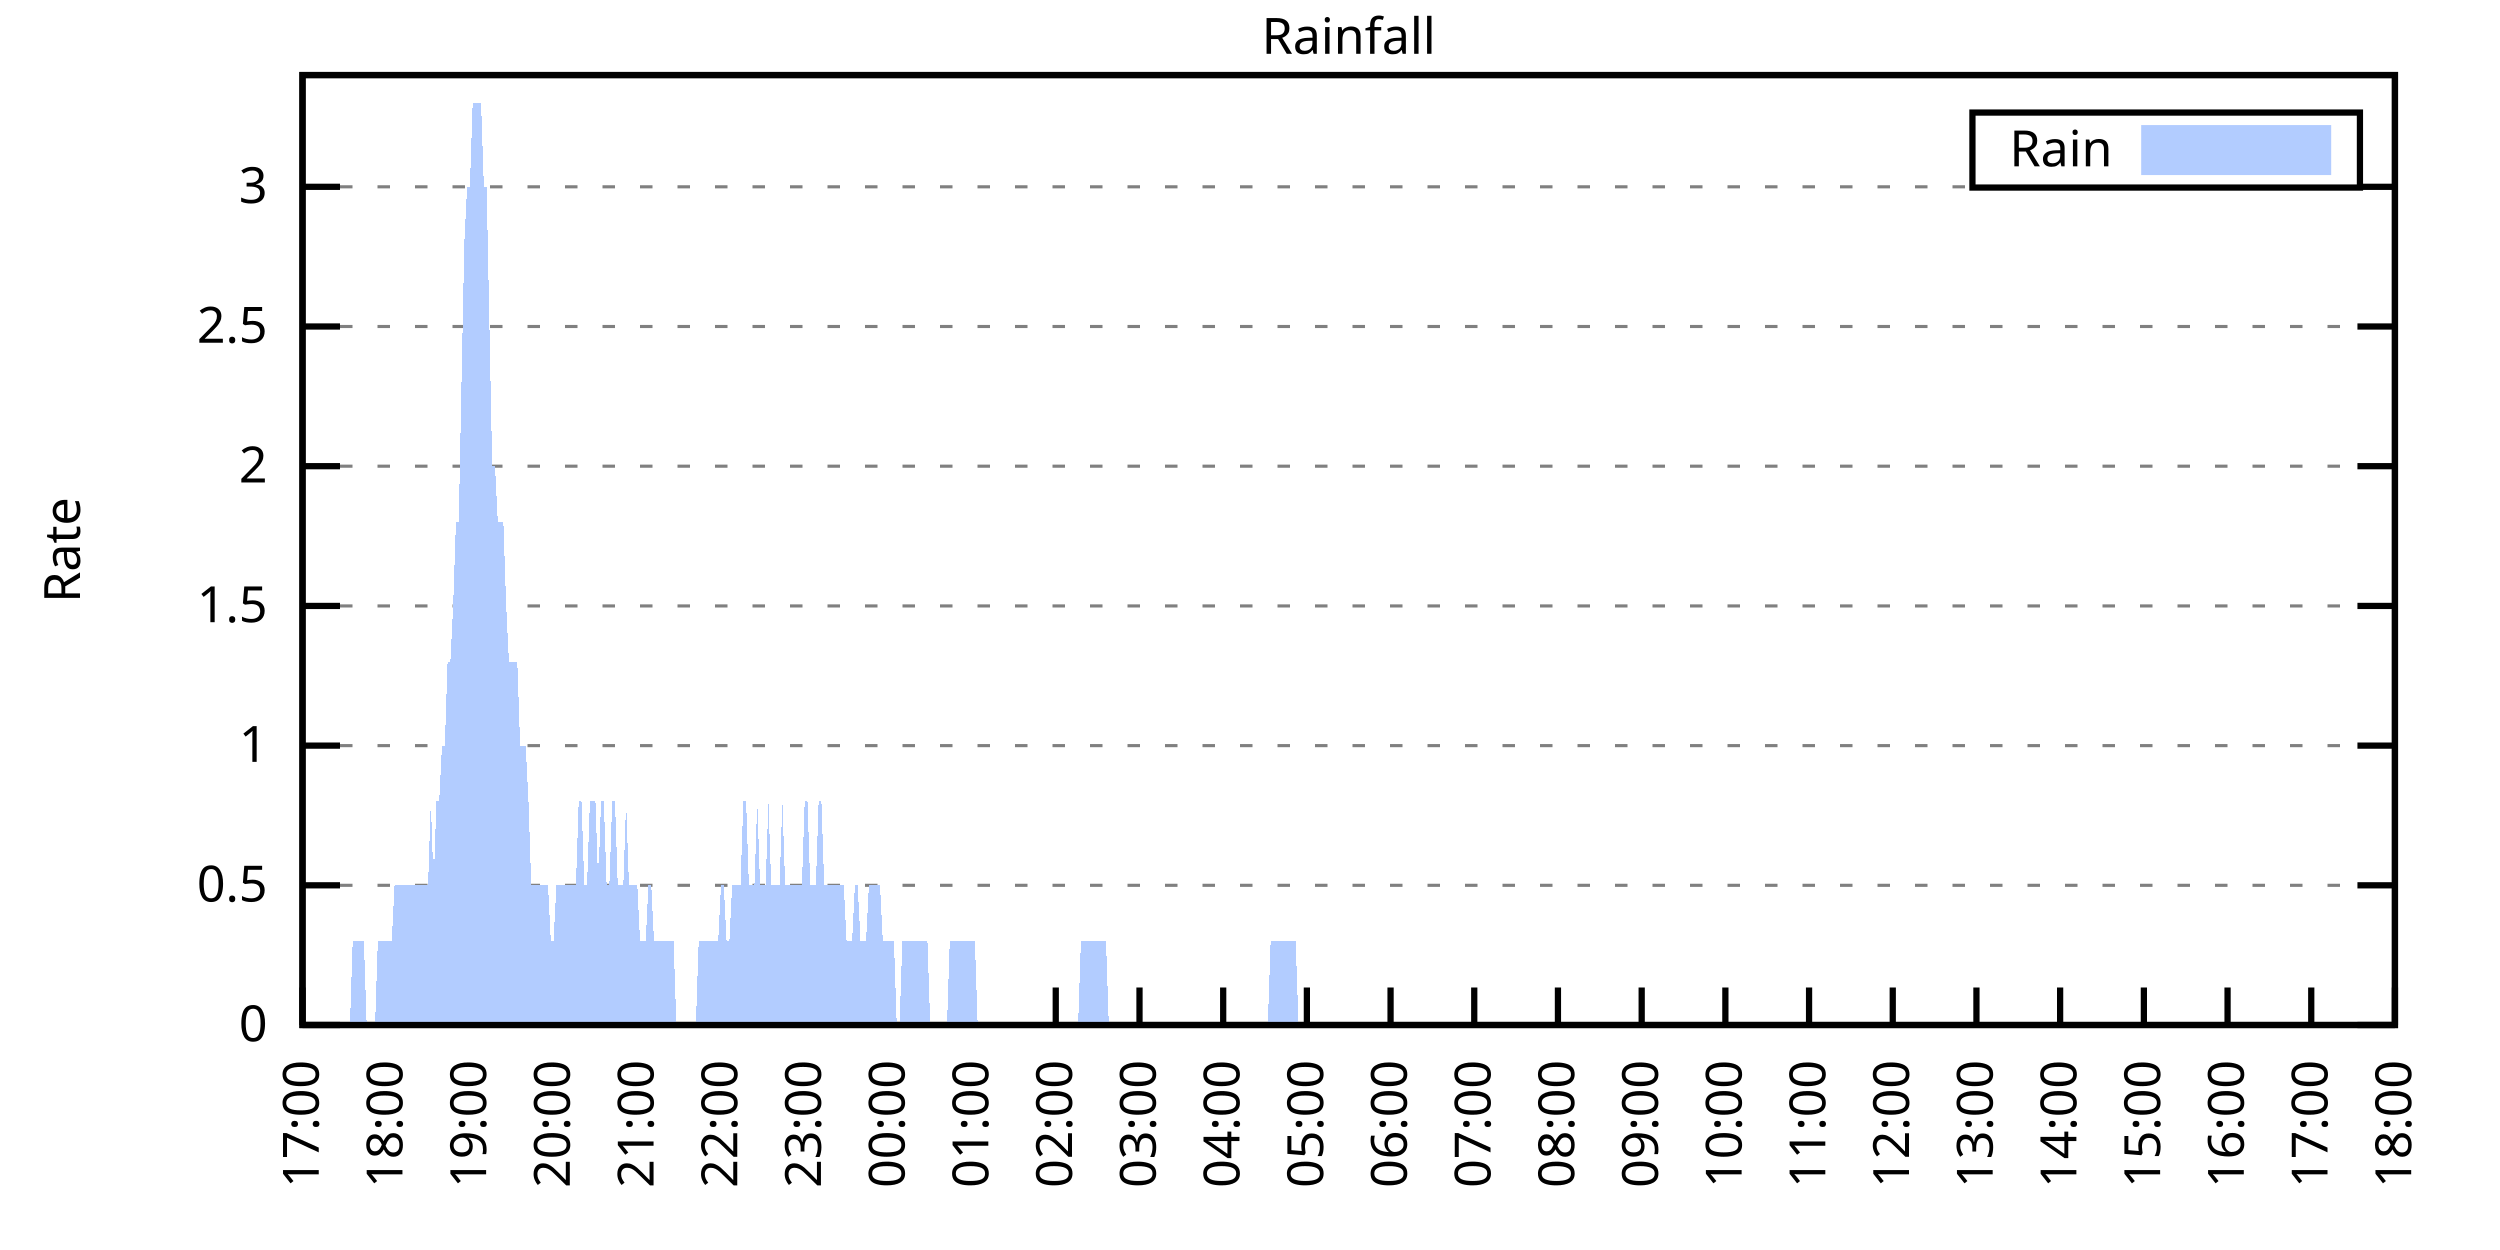
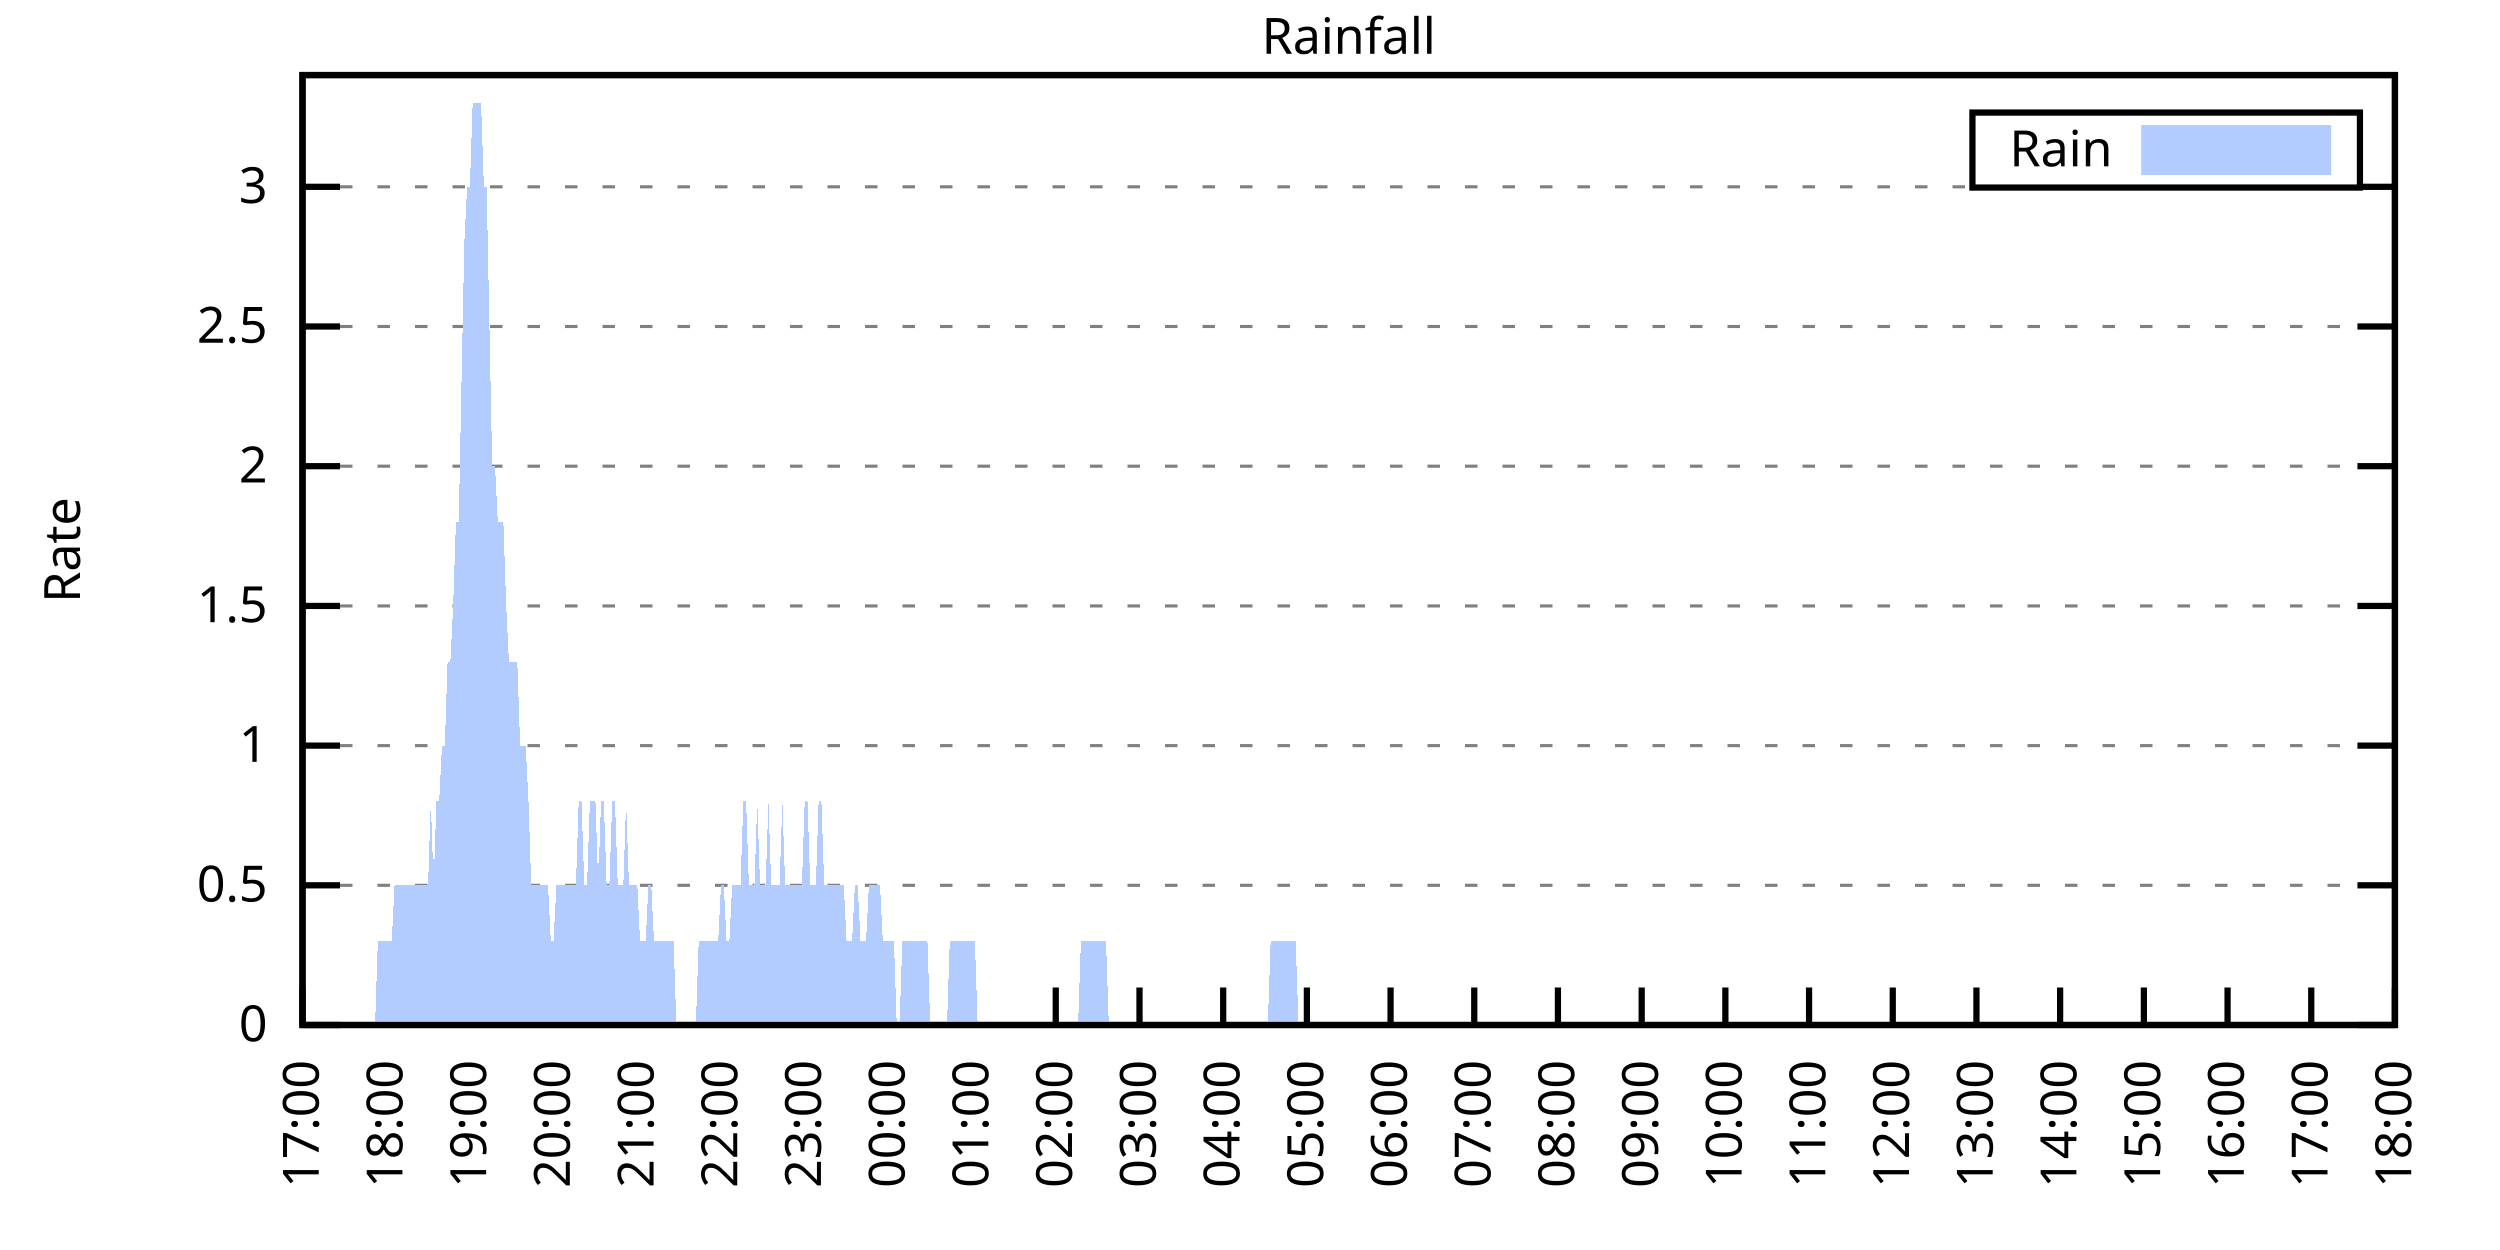
<svg xmlns="http://www.w3.org/2000/svg" xmlns:xlink="http://www.w3.org/1999/xlink" width="400" height="200" viewBox="0 0 400 200">
  <g id="gnuplot_canvas">
    <rect x="0" y="0" width="400" height="200" fill="none" />
    <defs>
      <circle id="gpDot" r="0.5" stroke-width="0.5" stroke="currentColor" />
      <path id="gpPt0" stroke-width="0.333" stroke="currentColor" d="M-1,0 h2 M0,-1 v2" />
      <path id="gpPt1" stroke-width="0.333" stroke="currentColor" d="M-1,-1 L1,1 M1,-1 L-1,1" />
      <path id="gpPt2" stroke-width="0.333" stroke="currentColor" d="M-1,0 L1,0 M0,-1 L0,1 M-1,-1 L1,1 M-1,1 L1,-1" />
      <rect id="gpPt3" stroke-width="0.333" stroke="currentColor" x="-1" y="-1" width="2" height="2" />
      <rect id="gpPt4" stroke-width="0.333" stroke="currentColor" fill="currentColor" x="-1" y="-1" width="2" height="2" />
      <circle id="gpPt5" stroke-width="0.333" stroke="currentColor" cx="0" cy="0" r="1" />
      <use xlink:href="#gpPt5" id="gpPt6" fill="currentColor" stroke="none" />
      <path id="gpPt7" stroke-width="0.333" stroke="currentColor" d="M0,-1.33 L-1.33,0.67 L1.33,0.67 z" />
      <use xlink:href="#gpPt7" id="gpPt8" fill="currentColor" stroke="none" />
      <use xlink:href="#gpPt7" id="gpPt9" stroke="currentColor" transform="rotate(180)" />
      <use xlink:href="#gpPt9" id="gpPt10" fill="currentColor" stroke="none" />
      <use xlink:href="#gpPt3" id="gpPt11" stroke="currentColor" transform="rotate(45)" />
      <use xlink:href="#gpPt11" id="gpPt12" fill="currentColor" stroke="none" />
      <path id="gpPt13" stroke-width="0.333" stroke="currentColor" d="M0,1.330 L1.265,0.411 L0.782,-1.067 L-0.782,-1.076 L-1.265,0.411 z" />
      <use xlink:href="#gpPt13" id="gpPt14" fill="currentColor" stroke="none" />
      <filter id="textbox" filterUnits="objectBoundingBox" x="0" y="0" height="1" width="1">
        <feFlood flood-color="white" flood-opacity="1" result="bgnd" />
        <feComposite in="SourceGraphic" in2="bgnd" operator="atop" />
      </filter>
      <filter id="greybox" filterUnits="objectBoundingBox" x="0" y="0" height="1" width="1">
        <feFlood flood-color="lightgrey" flood-opacity="1" result="grey" />
        <feComposite in="SourceGraphic" in2="grey" operator="atop" />
      </filter>
    </defs>
    <g fill="none" color="white" stroke="currentColor" stroke-width="1.00" stroke-linecap="butt" stroke-linejoin="miter">
</g>
    <g fill="none" color="black" stroke="currentColor" stroke-width="1.00" stroke-linecap="butt" stroke-linejoin="miter">
      <g stroke="none" shape-rendering="crispEdges">
        <polygon fill="rgb(255, 255, 255)" points="48.40,164.00 383.18,164.00 383.18,12.02 48.40,12.02 " />
      </g>
    </g>
    <g fill="none" color="black" stroke="currentColor" stroke-width="1.00" stroke-linecap="butt" stroke-linejoin="miter">
</g>
    <g fill="none" color="black" stroke="black" stroke-width="0.50" stroke-linecap="butt" stroke-linejoin="miter">
</g>
    <g fill="none" color="gray" stroke="currentColor" stroke-width="0.50" stroke-linecap="butt" stroke-linejoin="miter">
      <path stroke="gray" stroke-dasharray="2,4" class="gridline" d="M48.40,164.00 L383.19,164.00  " />
    </g>
    <g fill="none" color="gray" stroke="gray" stroke-width="1.00" stroke-linecap="butt" stroke-linejoin="miter">
</g>
    <g fill="none" color="black" stroke="currentColor" stroke-width="1.00" stroke-linecap="butt" stroke-linejoin="miter">
      <path stroke="black" d="M48.40,164.00 L54.40,164.00 M383.19,164.00 L377.19,164.00  " />
      <g transform="translate(42.80,166.60)" stroke="none" fill="black" font-family="Sans" font-size="8.00" text-anchor="end">
        <text>
          <tspan font-family="Sans"> 0</tspan>
        </text>
      </g>
    </g>
    <g fill="none" color="black" stroke="currentColor" stroke-width="1.00" stroke-linecap="butt" stroke-linejoin="miter">
</g>
    <g fill="none" color="black" stroke="black" stroke-width="0.50" stroke-linecap="butt" stroke-linejoin="miter">
</g>
    <g fill="none" color="gray" stroke="currentColor" stroke-width="0.50" stroke-linecap="butt" stroke-linejoin="miter">
      <path stroke="gray" stroke-dasharray="2,4" class="gridline" d="M48.40,141.65 L383.19,141.65  " />
    </g>
    <g fill="none" color="gray" stroke="gray" stroke-width="1.00" stroke-linecap="butt" stroke-linejoin="miter">
</g>
    <g fill="none" color="black" stroke="currentColor" stroke-width="1.00" stroke-linecap="butt" stroke-linejoin="miter">
      <path stroke="black" d="M48.40,141.65 L54.40,141.65 M383.19,141.65 L377.19,141.65  " />
      <g transform="translate(42.80,144.25)" stroke="none" fill="black" font-family="Sans" font-size="8.00" text-anchor="end">
        <text>
          <tspan font-family="Sans"> 0.5</tspan>
        </text>
      </g>
    </g>
    <g fill="none" color="black" stroke="currentColor" stroke-width="1.00" stroke-linecap="butt" stroke-linejoin="miter">
</g>
    <g fill="none" color="black" stroke="black" stroke-width="0.50" stroke-linecap="butt" stroke-linejoin="miter">
</g>
    <g fill="none" color="gray" stroke="currentColor" stroke-width="0.50" stroke-linecap="butt" stroke-linejoin="miter">
      <path stroke="gray" stroke-dasharray="2,4" class="gridline" d="M48.40,119.30 L383.19,119.30  " />
    </g>
    <g fill="none" color="gray" stroke="gray" stroke-width="1.00" stroke-linecap="butt" stroke-linejoin="miter">
</g>
    <g fill="none" color="black" stroke="currentColor" stroke-width="1.00" stroke-linecap="butt" stroke-linejoin="miter">
      <path stroke="black" d="M48.40,119.30 L54.40,119.30 M383.19,119.30 L377.19,119.30  " />
      <g transform="translate(42.80,121.90)" stroke="none" fill="black" font-family="Sans" font-size="8.00" text-anchor="end">
        <text>
          <tspan font-family="Sans"> 1</tspan>
        </text>
      </g>
    </g>
    <g fill="none" color="black" stroke="currentColor" stroke-width="1.00" stroke-linecap="butt" stroke-linejoin="miter">
</g>
    <g fill="none" color="black" stroke="black" stroke-width="0.50" stroke-linecap="butt" stroke-linejoin="miter">
</g>
    <g fill="none" color="gray" stroke="currentColor" stroke-width="0.50" stroke-linecap="butt" stroke-linejoin="miter">
      <path stroke="gray" stroke-dasharray="2,4" class="gridline" d="M48.40,96.95 L383.19,96.95  " />
    </g>
    <g fill="none" color="gray" stroke="gray" stroke-width="1.00" stroke-linecap="butt" stroke-linejoin="miter">
</g>
    <g fill="none" color="black" stroke="currentColor" stroke-width="1.00" stroke-linecap="butt" stroke-linejoin="miter">
      <path stroke="black" d="M48.40,96.95 L54.40,96.95 M383.19,96.95 L377.19,96.95  " />
      <g transform="translate(42.80,99.55)" stroke="none" fill="black" font-family="Sans" font-size="8.00" text-anchor="end">
        <text>
          <tspan font-family="Sans"> 1.5</tspan>
        </text>
      </g>
    </g>
    <g fill="none" color="black" stroke="currentColor" stroke-width="1.00" stroke-linecap="butt" stroke-linejoin="miter">
</g>
    <g fill="none" color="black" stroke="black" stroke-width="0.50" stroke-linecap="butt" stroke-linejoin="miter">
</g>
    <g fill="none" color="gray" stroke="currentColor" stroke-width="0.50" stroke-linecap="butt" stroke-linejoin="miter">
      <path stroke="gray" stroke-dasharray="2,4" class="gridline" d="M48.40,74.59 L383.19,74.59  " />
    </g>
    <g fill="none" color="gray" stroke="gray" stroke-width="1.00" stroke-linecap="butt" stroke-linejoin="miter">
</g>
    <g fill="none" color="black" stroke="currentColor" stroke-width="1.00" stroke-linecap="butt" stroke-linejoin="miter">
      <path stroke="black" d="M48.40,74.59 L54.40,74.59 M383.19,74.59 L377.19,74.59  " />
      <g transform="translate(42.80,77.19)" stroke="none" fill="black" font-family="Sans" font-size="8.00" text-anchor="end">
        <text>
          <tspan font-family="Sans"> 2</tspan>
        </text>
      </g>
    </g>
    <g fill="none" color="black" stroke="currentColor" stroke-width="1.00" stroke-linecap="butt" stroke-linejoin="miter">
</g>
    <g fill="none" color="black" stroke="black" stroke-width="0.50" stroke-linecap="butt" stroke-linejoin="miter">
</g>
    <g fill="none" color="gray" stroke="currentColor" stroke-width="0.50" stroke-linecap="butt" stroke-linejoin="miter">
      <path stroke="gray" stroke-dasharray="2,4" class="gridline" d="M48.40,52.24 L383.19,52.24  " />
    </g>
    <g fill="none" color="gray" stroke="gray" stroke-width="1.00" stroke-linecap="butt" stroke-linejoin="miter">
</g>
    <g fill="none" color="black" stroke="currentColor" stroke-width="1.00" stroke-linecap="butt" stroke-linejoin="miter">
      <path stroke="black" d="M48.40,52.24 L54.40,52.24 M383.19,52.24 L377.19,52.24  " />
      <g transform="translate(42.80,54.84)" stroke="none" fill="black" font-family="Sans" font-size="8.00" text-anchor="end">
        <text>
          <tspan font-family="Sans"> 2.5</tspan>
        </text>
      </g>
    </g>
    <g fill="none" color="black" stroke="currentColor" stroke-width="1.00" stroke-linecap="butt" stroke-linejoin="miter">
</g>
    <g fill="none" color="black" stroke="black" stroke-width="0.50" stroke-linecap="butt" stroke-linejoin="miter">
</g>
    <g fill="none" color="gray" stroke="currentColor" stroke-width="0.50" stroke-linecap="butt" stroke-linejoin="miter">
      <path stroke="gray" stroke-dasharray="2,4" class="gridline" d="M48.40,29.89 L315.59,29.89 M377.59,29.89 L383.19,29.89  " />
    </g>
    <g fill="none" color="gray" stroke="gray" stroke-width="1.00" stroke-linecap="butt" stroke-linejoin="miter">
</g>
    <g fill="none" color="black" stroke="currentColor" stroke-width="1.00" stroke-linecap="butt" stroke-linejoin="miter">
      <path stroke="black" d="M48.40,29.89 L54.40,29.89 M383.19,29.89 L377.19,29.89  " />
      <g transform="translate(42.80,32.49)" stroke="none" fill="black" font-family="Sans" font-size="8.00" text-anchor="end">
        <text>
          <tspan font-family="Sans"> 3</tspan>
        </text>
      </g>
    </g>
    <g fill="none" color="black" stroke="currentColor" stroke-width="1.00" stroke-linecap="butt" stroke-linejoin="miter">
      <path stroke="black" d="M48.40,164.00 L48.40,158.00  " />
      <g transform="translate(51.00,169.60) rotate(270.00)" stroke="none" fill="black" font-family="Sans" font-size="8.00" text-anchor="end">
        <text>
          <tspan font-family="Sans">17:00</tspan>
        </text>
      </g>
    </g>
    <g fill="none" color="black" stroke="currentColor" stroke-width="1.00" stroke-linecap="butt" stroke-linejoin="miter">
      <path stroke="black" d="M61.79,164.00 L61.79,158.00  " />
      <g transform="translate(64.39,169.60) rotate(270.00)" stroke="none" fill="black" font-family="Sans" font-size="8.00" text-anchor="end">
        <text>
          <tspan font-family="Sans">18:00</tspan>
        </text>
      </g>
    </g>
    <g fill="none" color="black" stroke="currentColor" stroke-width="1.00" stroke-linecap="butt" stroke-linejoin="miter">
      <path stroke="black" d="M75.18,164.00 L75.18,158.00  " />
      <g transform="translate(77.78,169.60) rotate(270.00)" stroke="none" fill="black" font-family="Sans" font-size="8.00" text-anchor="end">
        <text>
          <tspan font-family="Sans">19:00</tspan>
        </text>
      </g>
    </g>
    <g fill="none" color="black" stroke="currentColor" stroke-width="1.00" stroke-linecap="butt" stroke-linejoin="miter">
      <path stroke="black" d="M88.57,164.00 L88.57,158.00  " />
      <g transform="translate(91.17,169.60) rotate(270.00)" stroke="none" fill="black" font-family="Sans" font-size="8.00" text-anchor="end">
        <text>
          <tspan font-family="Sans">20:00</tspan>
        </text>
      </g>
    </g>
    <g fill="none" color="black" stroke="currentColor" stroke-width="1.00" stroke-linecap="butt" stroke-linejoin="miter">
      <path stroke="black" d="M101.97,164.00 L101.97,158.00  " />
      <g transform="translate(104.57,169.60) rotate(270.00)" stroke="none" fill="black" font-family="Sans" font-size="8.00" text-anchor="end">
        <text>
          <tspan font-family="Sans">21:00</tspan>
        </text>
      </g>
    </g>
    <g fill="none" color="black" stroke="currentColor" stroke-width="1.00" stroke-linecap="butt" stroke-linejoin="miter">
      <path stroke="black" d="M115.36,164.00 L115.36,158.00  " />
      <g transform="translate(117.96,169.60) rotate(270.00)" stroke="none" fill="black" font-family="Sans" font-size="8.00" text-anchor="end">
        <text>
          <tspan font-family="Sans">22:00</tspan>
        </text>
      </g>
    </g>
    <g fill="none" color="black" stroke="currentColor" stroke-width="1.00" stroke-linecap="butt" stroke-linejoin="miter">
      <path stroke="black" d="M128.75,164.00 L128.75,158.00  " />
      <g transform="translate(131.35,169.60) rotate(270.00)" stroke="none" fill="black" font-family="Sans" font-size="8.00" text-anchor="end">
        <text>
          <tspan font-family="Sans">23:00</tspan>
        </text>
      </g>
    </g>
    <g fill="none" color="black" stroke="currentColor" stroke-width="1.00" stroke-linecap="butt" stroke-linejoin="miter">
      <path stroke="black" d="M142.14,164.00 L142.14,158.00  " />
      <g transform="translate(144.74,169.60) rotate(270.00)" stroke="none" fill="black" font-family="Sans" font-size="8.00" text-anchor="end">
        <text>
          <tspan font-family="Sans">00:00</tspan>
        </text>
      </g>
    </g>
    <g fill="none" color="black" stroke="currentColor" stroke-width="1.00" stroke-linecap="butt" stroke-linejoin="miter">
      <path stroke="black" d="M155.53,164.00 L155.53,158.00  " />
      <g transform="translate(158.13,169.60) rotate(270.00)" stroke="none" fill="black" font-family="Sans" font-size="8.00" text-anchor="end">
        <text>
          <tspan font-family="Sans">01:00</tspan>
        </text>
      </g>
    </g>
    <g fill="none" color="black" stroke="currentColor" stroke-width="1.00" stroke-linecap="butt" stroke-linejoin="miter">
      <path stroke="black" d="M168.92,164.00 L168.92,158.00  " />
      <g transform="translate(171.52,169.60) rotate(270.00)" stroke="none" fill="black" font-family="Sans" font-size="8.00" text-anchor="end">
        <text>
          <tspan font-family="Sans">02:00</tspan>
        </text>
      </g>
    </g>
    <g fill="none" color="black" stroke="currentColor" stroke-width="1.00" stroke-linecap="butt" stroke-linejoin="miter">
      <path stroke="black" d="M182.32,164.00 L182.32,158.00  " />
      <g transform="translate(184.92,169.60) rotate(270.00)" stroke="none" fill="black" font-family="Sans" font-size="8.00" text-anchor="end">
        <text>
          <tspan font-family="Sans">03:00</tspan>
        </text>
      </g>
    </g>
    <g fill="none" color="black" stroke="currentColor" stroke-width="1.00" stroke-linecap="butt" stroke-linejoin="miter">
      <path stroke="black" d="M195.71,164.00 L195.71,158.00  " />
      <g transform="translate(198.31,169.60) rotate(270.00)" stroke="none" fill="black" font-family="Sans" font-size="8.00" text-anchor="end">
        <text>
          <tspan font-family="Sans">04:00</tspan>
        </text>
      </g>
    </g>
    <g fill="none" color="black" stroke="currentColor" stroke-width="1.00" stroke-linecap="butt" stroke-linejoin="miter">
      <path stroke="black" d="M209.10,164.00 L209.10,158.00  " />
      <g transform="translate(211.70,169.60) rotate(270.00)" stroke="none" fill="black" font-family="Sans" font-size="8.00" text-anchor="end">
        <text>
          <tspan font-family="Sans">05:00</tspan>
        </text>
      </g>
    </g>
    <g fill="none" color="black" stroke="currentColor" stroke-width="1.00" stroke-linecap="butt" stroke-linejoin="miter">
      <path stroke="black" d="M222.49,164.00 L222.49,158.00  " />
      <g transform="translate(225.09,169.60) rotate(270.00)" stroke="none" fill="black" font-family="Sans" font-size="8.00" text-anchor="end">
        <text>
          <tspan font-family="Sans">06:00</tspan>
        </text>
      </g>
    </g>
    <g fill="none" color="black" stroke="currentColor" stroke-width="1.00" stroke-linecap="butt" stroke-linejoin="miter">
      <path stroke="black" d="M235.88,164.00 L235.88,158.00  " />
      <g transform="translate(238.48,169.60) rotate(270.00)" stroke="none" fill="black" font-family="Sans" font-size="8.00" text-anchor="end">
        <text>
          <tspan font-family="Sans">07:00</tspan>
        </text>
      </g>
    </g>
    <g fill="none" color="black" stroke="currentColor" stroke-width="1.00" stroke-linecap="butt" stroke-linejoin="miter">
      <path stroke="black" d="M249.27,164.00 L249.27,158.00  " />
      <g transform="translate(251.87,169.60) rotate(270.00)" stroke="none" fill="black" font-family="Sans" font-size="8.00" text-anchor="end">
        <text>
          <tspan font-family="Sans">08:00</tspan>
        </text>
      </g>
    </g>
    <g fill="none" color="black" stroke="currentColor" stroke-width="1.00" stroke-linecap="butt" stroke-linejoin="miter">
      <path stroke="black" d="M262.67,164.00 L262.67,158.00  " />
      <g transform="translate(265.27,169.60) rotate(270.00)" stroke="none" fill="black" font-family="Sans" font-size="8.00" text-anchor="end">
        <text>
          <tspan font-family="Sans">09:00</tspan>
        </text>
      </g>
    </g>
    <g fill="none" color="black" stroke="currentColor" stroke-width="1.00" stroke-linecap="butt" stroke-linejoin="miter">
      <path stroke="black" d="M276.06,164.00 L276.06,158.00  " />
      <g transform="translate(278.66,169.60) rotate(270.00)" stroke="none" fill="black" font-family="Sans" font-size="8.00" text-anchor="end">
        <text>
          <tspan font-family="Sans">10:00</tspan>
        </text>
      </g>
    </g>
    <g fill="none" color="black" stroke="currentColor" stroke-width="1.00" stroke-linecap="butt" stroke-linejoin="miter">
      <path stroke="black" d="M289.45,164.00 L289.45,158.00  " />
      <g transform="translate(292.05,169.60) rotate(270.00)" stroke="none" fill="black" font-family="Sans" font-size="8.00" text-anchor="end">
        <text>
          <tspan font-family="Sans">11:00</tspan>
        </text>
      </g>
    </g>
    <g fill="none" color="black" stroke="currentColor" stroke-width="1.00" stroke-linecap="butt" stroke-linejoin="miter">
      <path stroke="black" d="M302.84,164.00 L302.84,158.00  " />
      <g transform="translate(305.44,169.60) rotate(270.00)" stroke="none" fill="black" font-family="Sans" font-size="8.00" text-anchor="end">
        <text>
          <tspan font-family="Sans">12:00</tspan>
        </text>
      </g>
    </g>
    <g fill="none" color="black" stroke="currentColor" stroke-width="1.00" stroke-linecap="butt" stroke-linejoin="miter">
      <path stroke="black" d="M316.23,164.00 L316.23,158.00  " />
      <g transform="translate(318.83,169.60) rotate(270.00)" stroke="none" fill="black" font-family="Sans" font-size="8.00" text-anchor="end">
        <text>
          <tspan font-family="Sans">13:00</tspan>
        </text>
      </g>
    </g>
    <g fill="none" color="black" stroke="currentColor" stroke-width="1.00" stroke-linecap="butt" stroke-linejoin="miter">
      <path stroke="black" d="M329.62,164.00 L329.62,158.00  " />
      <g transform="translate(332.22,169.60) rotate(270.00)" stroke="none" fill="black" font-family="Sans" font-size="8.00" text-anchor="end">
        <text>
          <tspan font-family="Sans">14:00</tspan>
        </text>
      </g>
    </g>
    <g fill="none" color="black" stroke="currentColor" stroke-width="1.00" stroke-linecap="butt" stroke-linejoin="miter">
      <path stroke="black" d="M343.02,164.00 L343.02,158.00  " />
      <g transform="translate(345.62,169.60) rotate(270.00)" stroke="none" fill="black" font-family="Sans" font-size="8.00" text-anchor="end">
        <text>
          <tspan font-family="Sans">15:00</tspan>
        </text>
      </g>
    </g>
    <g fill="none" color="black" stroke="currentColor" stroke-width="1.00" stroke-linecap="butt" stroke-linejoin="miter">
      <path stroke="black" d="M356.41,164.00 L356.41,158.00  " />
      <g transform="translate(359.01,169.60) rotate(270.00)" stroke="none" fill="black" font-family="Sans" font-size="8.00" text-anchor="end">
        <text>
          <tspan font-family="Sans">16:00</tspan>
        </text>
      </g>
    </g>
    <g fill="none" color="black" stroke="currentColor" stroke-width="1.00" stroke-linecap="butt" stroke-linejoin="miter">
      <path stroke="black" d="M369.80,164.00 L369.80,158.00  " />
      <g transform="translate(372.40,169.60) rotate(270.00)" stroke="none" fill="black" font-family="Sans" font-size="8.00" text-anchor="end">
        <text>
          <tspan font-family="Sans">17:00</tspan>
        </text>
      </g>
    </g>
    <g fill="none" color="black" stroke="currentColor" stroke-width="1.00" stroke-linecap="butt" stroke-linejoin="miter">
      <path stroke="black" d="M383.19,164.00 L383.19,158.00  " />
      <g transform="translate(385.79,169.60) rotate(270.00)" stroke="none" fill="black" font-family="Sans" font-size="8.00" text-anchor="end">
        <text>
          <tspan font-family="Sans">18:00</tspan>
        </text>
      </g>
    </g>
    <g fill="none" color="black" stroke="currentColor" stroke-width="1.00" stroke-linecap="butt" stroke-linejoin="miter">
</g>
    <g fill="none" color="black" stroke="currentColor" stroke-width="1.00" stroke-linecap="butt" stroke-linejoin="miter">
      <path stroke="black" d="M48.40,12.01 L48.40,164.00 L383.19,164.00 L383.19,12.01 L48.40,12.01 Z  " />
    </g>
    <g fill="none" color="black" stroke="currentColor" stroke-width="1.00" stroke-linecap="butt" stroke-linejoin="miter">
</g>
    <g fill="none" color="black" stroke="currentColor" stroke-width="1.00" stroke-linecap="butt" stroke-linejoin="miter">
      <path stroke="black" d="M315.59,30.01 L315.59,18.01 L377.59,18.01 L377.59,30.01 L315.59,30.01 Z  " />
    </g>
    <g id="Rainfall_plot_1">
      <g fill="none" color="white" stroke="black" stroke-width="2.00" stroke-linecap="butt" stroke-linejoin="miter">
</g>
      <g fill="none" color="black" stroke="currentColor" stroke-width="2.00" stroke-linecap="butt" stroke-linejoin="miter">
        <g transform="translate(337.99,26.61)" stroke="none" fill="black" font-family="Sans" font-size="8.00" text-anchor="end">
          <text>
            <tspan font-family="Sans">Rain</tspan>
          </text>
        </g>
      </g>
      <g fill="none" color="black" stroke="currentColor" stroke-width="2.00" stroke-linecap="butt" stroke-linejoin="miter">
        <g stroke="none" shape-rendering="crispEdges">
          <polygon fill="rgb(178, 204, 255)" points="343.59,27.01 371.99,27.01 371.99,21.01 343.59,21.01 " />
        </g>
        <path stroke="rgb(178, 204, 255)" d="M343.59,27.01 L371.99,27.01 L371.99,21.01 L343.59,21.01 L343.59,27.01 Z  " />
      </g>
      <g fill="none" color="black" stroke="currentColor" stroke-width="2.00" stroke-linecap="butt" stroke-linejoin="miter">
        <g stroke="none" shape-rendering="crispEdges">
-           <polygon fill="rgb(178, 204, 255)" points="51.97,164.00 52.42,164.00 52.86,164.00 53.31,164.00 53.76,164.00 54.20,164.00 54.65,164.00 55.10,164.00 55.54,164.00 55.99,164.00 56.43,150.59 56.88,150.59 57.33,150.59 57.77,150.59 58.22,150.59 58.67,164.00 59.11,164.00 59.56,164.00 60.01,164.00 60.45,150.59 60.90,150.59 61.35,150.59 61.79,150.59 62.24,150.59 62.68,150.59 63.13,141.65 63.58,141.65 64.02,141.65 64.47,141.65 64.92,141.65 65.36,141.65 65.81,141.65 66.26,141.65 66.70,141.65 67.15,141.65 67.59,141.65 68.04,141.65 68.49,141.65 68.93,128.24 69.38,141.65 69.83,128.24 70.27,128.24 70.72,119.30 71.17,119.30 71.61,105.89 72.06,105.89 72.50,96.95 72.95,83.53 73.40,83.53 73.84,61.18 74.29,38.83 74.74,29.89 75.18,29.89 75.63,16.48 76.08,16.48 76.52,16.48 76.97,16.48 77.42,29.89 77.86,29.89 78.31,52.24 78.75,74.59 79.20,74.59 79.65,83.53 80.09,83.53 80.54,83.53 80.99,96.95 81.43,105.89 81.88,105.89 82.33,105.89 82.77,105.89 83.22,119.30 83.66,119.30 84.11,119.30 84.56,128.24 85.00,141.65 85.45,141.65 85.90,141.65 86.34,141.65 86.79,141.65 87.24,141.65 87.68,141.65 88.13,150.59 88.57,150.59 89.02,141.65 89.47,141.65 89.91,141.65 90.36,141.65 90.81,141.65 91.25,141.65 91.70,141.65 92.15,141.65 92.59,128.24 93.04,128.24 93.49,141.65 93.93,141.65 94.38,128.24 94.82,128.24 95.27,128.24 95.72,141.65 96.16,128.24 96.61,128.24 97.06,141.65 97.50,141.65 97.95,128.24 98.40,128.24 98.84,141.65 99.29,141.65 99.73,141.65 100.18,128.24 100.63,141.65 101.07,141.65 101.52,141.65 101.97,141.65 102.41,150.59 102.86,150.59 103.31,150.59 103.75,141.65 104.20,141.65 104.64,150.59 105.09,150.59 105.54,150.59 105.98,150.59 106.43,150.59 106.88,150.59 107.32,150.59 107.77,150.59 108.22,164.00 108.66,164.00 109.11,164.00 109.55,164.00 110.00,164.00 110.45,164.00 110.89,164.00 111.34,164.00 111.79,150.59 112.23,150.59 112.68,150.59 113.13,150.59 113.57,150.59 114.02,150.59 114.47,150.59 114.91,150.59 115.36,141.65 115.80,141.65 116.25,150.59 116.70,150.59 117.14,141.65 117.59,141.65 118.04,141.65 118.48,141.65 118.93,128.24 119.38,128.24 119.82,141.65 120.27,141.65 120.71,141.65 121.16,128.24 121.61,141.65 122.05,141.65 122.50,141.65 122.95,128.24 123.39,141.65 123.84,141.65 124.29,141.65 124.73,141.65 125.18,128.24 125.62,141.65 126.07,141.65 126.52,141.65 126.96,141.65 127.41,141.65 127.86,141.65 128.30,141.65 128.75,128.24 129.20,128.24 129.64,141.65 130.09,141.65 130.54,141.65 130.98,128.24 131.43,128.24 131.87,141.65 132.32,141.65 132.77,141.65 133.21,141.65 133.66,141.65 134.11,141.65 134.55,141.65 135.00,141.65 135.45,150.59 135.89,150.59 136.34,150.59 136.78,141.65 137.23,141.65 137.68,150.59 138.12,150.59 138.57,150.59 139.02,141.65 139.46,141.65 139.91,141.65 140.36,141.65 140.80,141.65 141.25,150.59 141.69,150.59 142.14,150.59 142.59,150.59 143.03,150.59 143.48,164.00 143.93,164.00 144.37,150.59 144.82,150.59 145.27,150.59 145.71,150.59 146.16,150.59 146.61,150.59 147.05,150.59 147.50,150.59 147.94,150.59 148.39,150.59 148.84,164.00 149.28,164.00 149.73,164.00 150.18,164.00 150.62,164.00 151.07,164.00 151.52,164.00 151.96,150.59 152.41,150.59 152.85,150.59 153.30,150.59 153.75,150.59 154.19,150.59 154.64,150.59 155.09,150.59 155.53,150.59 155.98,150.59 156.43,164.00 156.87,164.00 157.32,164.00 157.76,164.00 158.21,164.00 158.66,164.00 159.10,164.00 159.55,164.00 160.00,164.00 160.44,164.00 160.89,164.00 161.34,164.00 161.78,164.00 162.23,164.00 162.67,164.00 163.12,164.00 163.57,164.00 164.01,164.00 164.46,164.00 164.91,164.00 165.35,164.00 165.80,164.00 166.25,164.00 166.69,164.00 167.14,164.00 167.59,164.00 168.03,164.00 168.48,164.00 168.92,164.00 169.37,164.00 169.82,164.00 170.26,164.00 170.71,164.00 171.16,164.00 171.60,164.00 172.05,164.00 172.50,164.00 172.94,150.59 173.39,150.59 173.83,150.59 174.28,150.59 174.73,150.59 175.17,150.59 175.62,150.59 176.07,150.59 176.51,150.59 176.96,150.59 177.41,164.00 177.85,164.00 178.30,164.00 178.74,164.00 179.19,164.00 179.64,164.00 180.08,164.00 180.53,164.00 180.98,164.00 181.42,164.00 181.87,164.00 182.32,164.00 182.76,164.00 183.21,164.00 183.66,164.00 184.10,164.00 184.55,164.00 184.99,164.00 185.44,164.00 185.89,164.00 186.33,164.00 186.78,164.00 187.23,164.00 187.67,164.00 188.12,164.00 188.57,164.00 189.01,164.00 189.46,164.00 189.90,164.00 190.35,164.00 190.80,164.00 191.24,164.00 191.69,164.00 192.14,164.00 192.58,164.00 193.03,164.00 193.48,164.00 193.92,164.00 194.37,164.00 194.81,164.00 195.26,164.00 195.71,164.00 196.15,164.00 196.60,164.00 197.05,164.00 197.49,164.00 197.94,164.00 198.39,164.00 198.83,164.00 199.28,164.00 199.73,164.00 200.17,164.00 200.62,164.00 201.06,164.00 201.51,164.00 201.96,164.00 202.40,164.00 202.85,164.00 203.30,150.59 203.74,150.59 204.19,150.59 204.64,150.59 205.08,150.59 205.53,150.59 205.97,150.59 206.42,150.59 206.87,150.59 207.31,150.59 207.76,164.00 208.21,164.00 208.65,164.00 209.10,164.00 209.55,164.00 209.99,164.00 210.44,164.00 210.88,164.00 211.33,164.00 211.78,164.00 212.22,164.00 212.67,164.00 213.12,164.00 213.56,164.00 214.01,164.00 214.46,164.00 214.90,164.00 215.35,164.00 215.80,164.00 216.24,164.00 216.69,164.00 217.13,164.00 217.58,164.00 218.03,164.00 218.47,164.00 218.92,164.00 219.37,164.00 219.81,164.00 220.26,164.00 220.71,164.00 221.15,164.00 221.60,164.00 222.04,164.00 222.49,164.00 222.94,164.00 223.38,164.00 223.83,164.00 224.28,164.00 224.72,164.00 225.17,164.00 225.62,164.00 226.06,164.00 226.51,164.00 226.95,164.00 227.40,164.00 227.85,164.00 228.29,164.00 228.74,164.00 229.19,164.00 229.63,164.00 230.08,164.00 230.53,164.00 230.97,164.00 231.42,164.00 231.86,164.00 232.31,164.00 232.76,164.00 233.20,164.00 233.65,164.00 234.10,164.00 234.54,164.00 234.99,164.00 235.44,164.00 235.88,164.00 236.33,164.00 236.78,164.00 237.22,164.00 237.67,164.00 238.11,164.00 238.56,164.00 239.01,164.00 239.45,164.00 239.90,164.00 240.35,164.00 240.79,164.00 241.24,164.00 241.69,164.00 242.13,164.00 242.58,164.00 243.02,164.00 243.47,164.00 243.92,164.00 244.36,164.00 244.81,164.00 245.26,164.00 245.70,164.00 246.15,164.00 246.60,164.00 247.04,164.00 247.49,164.00 247.93,164.00 248.38,164.00 248.83,164.00 249.27,164.00 249.72,164.00 250.17,164.00 250.61,164.00 251.06,164.00 251.51,164.00 251.95,164.00 252.40,164.00 252.85,164.00 253.29,164.00 253.74,164.00 254.18,164.00 254.63,164.00 255.08,164.00 255.52,164.00 255.97,164.00 256.42,164.00 256.86,164.00 257.31,164.00 257.76,164.00 258.20,164.00 258.65,164.00 259.09,164.00 259.54,164.00 259.99,164.00 260.43,164.00 260.88,164.00 261.33,164.00 261.77,164.00 262.22,164.00 262.67,164.00 263.11,164.00 263.56,164.00 264.00,164.00 264.45,164.00 264.90,164.00 265.34,164.00 265.79,164.00 266.24,164.00 266.68,164.00 267.13,164.00 267.58,164.00 268.02,164.00 268.47,164.00 268.92,164.00 269.36,164.00 269.81,164.00 270.25,164.00 270.70,164.00 271.15,164.00 271.59,164.00 272.04,164.00 272.49,164.00 272.93,164.00 273.38,164.00 273.83,164.00 274.27,164.00 274.72,164.00 275.16,164.00 275.61,164.00 276.06,164.00 276.50,164.00 276.95,164.00 277.40,164.00 277.84,164.00 278.29,164.00 278.74,164.00 279.18,164.00 279.63,164.00 280.07,164.00 280.52,164.00 280.97,164.00 281.41,164.00 281.86,164.00 282.31,164.00 282.75,164.00 283.20,164.00 283.65,164.00 284.09,164.00 284.54,164.00 284.98,164.00 285.43,164.00 285.88,164.00 286.32,164.00 286.77,164.00 287.22,164.00 287.66,164.00 288.11,164.00 288.56,164.00 289.00,164.00 289.45,164.00 289.90,164.00 290.34,164.00 290.79,164.00 291.23,164.00 291.68,164.00 292.13,164.00 292.57,164.00 293.02,164.00 293.47,164.00 293.91,164.00 294.36,164.00 294.81,164.00 295.25,164.00 295.70,164.00 296.14,164.00 296.59,164.00 297.04,164.00 297.48,164.00 297.93,164.00 298.38,164.00 298.82,164.00 299.27,164.00 299.72,164.00 300.16,164.00 300.61,164.00 301.05,164.00 301.50,164.00 301.95,164.00 302.39,164.00 302.84,164.00 303.29,164.00 303.73,164.00 304.18,164.00 304.63,164.00 305.07,164.00 305.52,164.00 305.97,164.00 306.41,164.00 306.86,164.00 307.30,164.00 307.75,164.00 308.20,164.00 308.64,164.00 309.09,164.00 309.54,164.00 309.98,164.00 310.43,164.00 310.88,164.00 311.32,164.00 311.77,164.00 312.21,164.00 312.66,164.00 313.11,164.00 313.55,164.00 314.00,164.00 314.45,164.00 314.89,164.00 315.34,164.00 315.79,164.00 316.23,164.00 316.68,164.00 317.12,164.00 317.57,164.00 318.02,164.00 318.46,164.00 318.91,164.00 319.36,164.00 319.80,164.00 320.25,164.00 320.70,164.00 321.14,164.00 321.59,164.00 322.04,164.00 322.48,164.00 322.93,164.00 323.37,164.00 323.82,164.00 324.27,164.00 324.71,164.00 325.16,164.00 325.61,164.00 326.05,164.00 326.50,164.00 326.95,164.00 327.39,164.00 327.84,164.00 328.28,164.00 328.73,164.00 329.18,164.00 329.62,164.00 330.07,164.00 330.52,164.00 330.96,164.00 331.41,164.00 331.86,164.00 332.30,164.00 332.75,164.00 333.19,164.00 333.64,164.00 334.09,164.00 334.53,164.00 334.98,164.00 335.43,164.00 335.87,164.00 336.32,164.00 336.77,164.00 337.21,164.00 337.66,164.00 338.10,164.00 338.55,164.00 339.00,164.00 339.44,164.00 339.89,164.00 340.34,164.00 340.78,164.00 341.23,164.00 341.68,164.00 342.12,164.00 342.57,164.00 343.02,164.00 343.46,164.00 343.91,164.00 344.35,164.00 344.80,164.00 345.25,164.00 345.69,164.00 346.14,164.00 346.59,164.00 347.03,164.00 347.48,164.00 347.93,164.00 348.37,164.00 348.82,164.00 349.26,164.00 349.71,164.00 350.16,164.00 350.60,164.00 351.05,164.00 351.50,164.00 351.94,164.00 352.39,164.00 352.84,164.00 353.28,164.00 353.73,164.00 354.17,164.00 354.62,164.00 355.07,164.00 355.51,164.00 355.96,164.00 356.41,164.00 356.85,164.00 357.30,164.00 357.75,164.00 358.19,164.00 358.64,164.00 359.09,164.00 359.53,164.00 359.98,164.00 360.42,164.00 360.87,164.00 361.32,164.00 361.76,164.00 362.21,164.00 362.66,164.00 363.10,164.00 363.55,164.00 364.00,164.00 364.44,164.00 364.89,164.00 365.33,164.00 365.78,164.00 366.23,164.00 366.67,164.00 367.12,164.00 367.57,164.00 368.01,164.00 368.46,164.00 368.91,164.00 369.35,164.00 369.80,164.00 370.24,164.00 370.69,164.00 371.14,164.00 371.58,164.00 372.03,164.00 372.48,164.00 372.92,164.00 372.92,164.00 51.97,164.00 " />
+           <polygon fill="rgb(178, 204, 255)" points="55.54,164.00 55.99,164.00 56.43,164.00 56.88,164.00 57.33,164.00 57.77,164.00 58.22,164.00 58.67,164.00 59.11,164.00 59.56,164.00 60.01,164.00 60.45,150.59 60.90,150.59 61.35,150.59 61.79,150.59 62.24,150.59 62.68,150.59 63.13,141.65 63.58,141.65 64.02,141.65 64.47,141.65 64.92,141.65 65.36,141.65 65.81,141.65 66.26,141.65 66.70,141.65 67.15,141.65 67.59,141.65 68.04,141.65 68.49,141.65 68.93,128.24 69.38,141.65 69.83,128.24 70.27,128.24 70.72,119.30 71.17,119.30 71.61,105.89 72.06,105.89 72.50,96.95 72.95,83.53 73.40,83.53 73.84,61.18 74.29,38.83 74.74,29.89 75.18,29.89 75.63,16.48 76.08,16.48 76.52,16.48 76.97,16.48 77.42,29.89 77.86,29.89 78.31,52.24 78.75,74.59 79.20,74.59 79.65,83.53 80.09,83.53 80.54,83.53 80.99,96.95 81.43,105.89 81.88,105.89 82.33,105.89 82.77,105.89 83.22,119.30 83.66,119.30 84.11,119.30 84.56,128.24 85.00,141.65 85.45,141.65 85.90,141.65 86.34,141.65 86.79,141.65 87.24,141.65 87.68,141.65 88.13,150.59 88.57,150.59 89.02,141.65 89.47,141.65 89.91,141.65 90.36,141.65 90.81,141.65 91.25,141.65 91.70,141.65 92.15,141.65 92.59,128.24 93.04,128.24 93.49,141.65 93.93,141.65 94.38,128.24 94.82,128.24 95.27,128.24 95.72,141.65 96.16,128.24 96.61,128.24 97.06,141.65 97.50,141.65 97.95,128.24 98.40,128.24 98.84,141.65 99.29,141.65 99.73,141.65 100.18,128.24 100.63,141.65 101.07,141.65 101.52,141.65 101.97,141.65 102.41,150.59 102.86,150.59 103.31,150.59 103.75,141.65 104.20,141.65 104.64,150.59 105.09,150.59 105.54,150.59 105.98,150.59 106.43,150.59 106.88,150.59 107.32,150.59 107.77,150.59 108.22,164.00 108.66,164.00 109.11,164.00 109.55,164.00 110.00,164.00 110.45,164.00 110.89,164.00 111.34,164.00 111.79,150.59 112.23,150.59 112.68,150.59 113.13,150.59 113.57,150.59 114.02,150.59 114.47,150.59 114.91,150.59 115.36,141.65 115.80,141.65 116.25,150.59 116.70,150.59 117.14,141.65 117.59,141.65 118.04,141.65 118.48,141.65 118.93,128.24 119.38,128.24 119.82,141.65 120.27,141.65 120.71,141.65 121.16,128.24 121.61,141.65 122.05,141.65 122.50,141.65 122.95,128.24 123.39,141.65 123.84,141.65 124.29,141.65 124.73,141.65 125.18,128.24 125.62,141.65 126.07,141.65 126.52,141.65 126.96,141.65 127.41,141.65 127.86,141.65 128.30,141.65 128.75,128.24 129.20,128.24 129.64,141.65 130.09,141.65 130.54,141.65 130.98,128.24 131.43,128.24 131.87,141.65 132.32,141.65 132.77,141.65 133.21,141.65 133.66,141.65 134.11,141.65 134.55,141.65 135.00,141.65 135.45,150.59 135.89,150.59 136.34,150.59 136.78,141.65 137.23,141.65 137.68,150.59 138.12,150.59 138.57,150.59 139.02,141.65 139.46,141.65 139.91,141.65 140.36,141.65 140.80,141.65 141.25,150.59 141.69,150.59 142.14,150.59 142.59,150.59 143.03,150.59 143.48,164.00 143.93,164.00 144.37,150.59 144.82,150.59 145.27,150.59 145.71,150.59 146.16,150.59 146.61,150.59 147.05,150.59 147.50,150.59 147.94,150.59 148.39,150.59 148.84,164.00 149.28,164.00 149.73,164.00 150.18,164.00 150.62,164.00 151.07,164.00 151.52,164.00 151.96,150.59 152.41,150.59 152.85,150.59 153.30,150.59 153.75,150.59 154.19,150.59 154.64,150.59 155.09,150.59 155.53,150.59 155.98,150.59 156.43,164.00 156.87,164.00 157.32,164.00 157.76,164.00 158.21,164.00 158.66,164.00 159.10,164.00 159.55,164.00 160.00,164.00 160.44,164.00 160.89,164.00 161.34,164.00 161.78,164.00 162.23,164.00 162.67,164.00 163.12,164.00 163.57,164.00 164.01,164.00 164.46,164.00 164.91,164.00 165.35,164.00 165.80,164.00 166.25,164.00 166.69,164.00 167.14,164.00 167.59,164.00 168.03,164.00 168.48,164.00 168.92,164.00 169.37,164.00 169.82,164.00 170.26,164.00 170.71,164.00 171.16,164.00 171.60,164.00 172.05,164.00 172.50,164.00 172.94,150.59 173.39,150.59 173.83,150.59 174.28,150.59 174.73,150.59 175.17,150.59 175.62,150.59 176.07,150.59 176.51,150.59 176.96,150.59 177.41,164.00 177.85,164.00 178.30,164.00 178.74,164.00 179.19,164.00 179.64,164.00 180.08,164.00 180.53,164.00 180.98,164.00 181.42,164.00 181.87,164.00 182.32,164.00 182.76,164.00 183.21,164.00 183.66,164.00 184.10,164.00 184.55,164.00 184.99,164.00 185.44,164.00 185.89,164.00 186.33,164.00 186.78,164.00 187.23,164.00 187.67,164.00 188.12,164.00 188.57,164.00 189.01,164.00 189.46,164.00 189.90,164.00 190.35,164.00 190.80,164.00 191.24,164.00 191.69,164.00 192.14,164.00 192.58,164.00 193.03,164.00 193.48,164.00 193.92,164.00 194.37,164.00 194.81,164.00 195.26,164.00 195.71,164.00 196.15,164.00 196.60,164.00 197.05,164.00 197.49,164.00 197.94,164.00 198.39,164.00 198.83,164.00 199.28,164.00 199.73,164.00 200.17,164.00 200.62,164.00 201.06,164.00 201.51,164.00 201.96,164.00 202.40,164.00 202.85,164.00 203.30,150.59 203.74,150.59 204.19,150.59 204.64,150.59 205.08,150.59 205.53,150.59 205.97,150.59 206.42,150.59 206.87,150.59 207.31,150.59 207.76,164.00 208.21,164.00 208.65,164.00 209.10,164.00 209.55,164.00 209.99,164.00 210.44,164.00 210.88,164.00 211.33,164.00 211.78,164.00 212.22,164.00 212.67,164.00 213.12,164.00 213.56,164.00 214.01,164.00 214.46,164.00 214.90,164.00 215.35,164.00 215.80,164.00 216.24,164.00 216.69,164.00 217.13,164.00 217.58,164.00 218.03,164.00 218.47,164.00 218.92,164.00 219.37,164.00 219.81,164.00 220.26,164.00 220.71,164.00 221.15,164.00 221.60,164.00 222.04,164.00 222.49,164.00 222.94,164.00 223.38,164.00 223.83,164.00 224.28,164.00 224.72,164.00 225.17,164.00 225.62,164.00 226.06,164.00 226.51,164.00 226.95,164.00 227.40,164.00 227.85,164.00 228.29,164.00 228.74,164.00 229.19,164.00 229.63,164.00 230.08,164.00 230.53,164.00 230.97,164.00 231.42,164.00 231.86,164.00 232.31,164.00 232.76,164.00 233.20,164.00 233.65,164.00 234.10,164.00 234.54,164.00 234.99,164.00 235.44,164.00 235.88,164.00 236.33,164.00 236.78,164.00 237.22,164.00 237.67,164.00 238.11,164.00 238.56,164.00 239.01,164.00 239.45,164.00 239.90,164.00 240.35,164.00 240.79,164.00 241.24,164.00 241.69,164.00 242.13,164.00 242.58,164.00 243.02,164.00 243.47,164.00 243.92,164.00 244.36,164.00 244.81,164.00 245.26,164.00 245.70,164.00 246.15,164.00 246.60,164.00 247.04,164.00 247.49,164.00 247.93,164.00 248.38,164.00 248.83,164.00 249.27,164.00 249.72,164.00 250.17,164.00 250.61,164.00 251.06,164.00 251.51,164.00 251.95,164.00 252.40,164.00 252.85,164.00 253.29,164.00 253.74,164.00 254.18,164.00 254.63,164.00 255.08,164.00 255.52,164.00 255.97,164.00 256.42,164.00 256.86,164.00 257.31,164.00 257.76,164.00 258.20,164.00 258.65,164.00 259.09,164.00 259.54,164.00 259.99,164.00 260.43,164.00 260.88,164.00 261.33,164.00 261.77,164.00 262.22,164.00 262.67,164.00 263.11,164.00 263.56,164.00 264.00,164.00 264.45,164.00 264.90,164.00 265.34,164.00 265.79,164.00 266.24,164.00 266.68,164.00 267.13,164.00 267.58,164.00 268.02,164.00 268.47,164.00 268.92,164.00 269.36,164.00 269.81,164.00 270.25,164.00 270.70,164.00 271.15,164.00 271.59,164.00 272.04,164.00 272.49,164.00 272.93,164.00 273.38,164.00 273.83,164.00 274.27,164.00 274.72,164.00 275.16,164.00 275.61,164.00 276.06,164.00 276.50,164.00 276.95,164.00 277.40,164.00 277.84,164.00 278.29,164.00 278.74,164.00 279.18,164.00 279.63,164.00 280.07,164.00 280.52,164.00 280.97,164.00 281.41,164.00 281.86,164.00 282.31,164.00 282.75,164.00 283.20,164.00 283.65,164.00 284.09,164.00 284.54,164.00 284.98,164.00 285.43,164.00 285.88,164.00 286.32,164.00 286.77,164.00 287.22,164.00 287.66,164.00 288.11,164.00 288.56,164.00 289.00,164.00 289.45,164.00 289.90,164.00 290.34,164.00 290.79,164.00 291.23,164.00 291.68,164.00 292.13,164.00 292.57,164.00 293.02,164.00 293.47,164.00 293.91,164.00 294.36,164.00 294.81,164.00 295.25,164.00 295.70,164.00 296.14,164.00 296.59,164.00 297.04,164.00 297.48,164.00 297.93,164.00 298.38,164.00 298.82,164.00 299.27,164.00 299.72,164.00 300.16,164.00 300.61,164.00 301.05,164.00 301.50,164.00 301.95,164.00 302.39,164.00 302.84,164.00 303.29,164.00 303.73,164.00 304.18,164.00 304.63,164.00 305.07,164.00 305.52,164.00 305.97,164.00 306.41,164.00 306.86,164.00 307.30,164.00 307.75,164.00 308.20,164.00 308.64,164.00 309.09,164.00 309.54,164.00 309.98,164.00 310.43,164.00 310.88,164.00 311.32,164.00 311.77,164.00 312.21,164.00 312.66,164.00 313.11,164.00 313.55,164.00 314.00,164.00 314.45,164.00 314.89,164.00 315.34,164.00 315.79,164.00 316.23,164.00 316.68,164.00 317.12,164.00 317.57,164.00 318.02,164.00 318.46,164.00 318.91,164.00 319.36,164.00 319.80,164.00 320.25,164.00 320.70,164.00 321.14,164.00 321.59,164.00 322.04,164.00 322.48,164.00 322.93,164.00 323.37,164.00 323.82,164.00 324.27,164.00 324.71,164.00 325.16,164.00 325.61,164.00 326.05,164.00 326.50,164.00 326.95,164.00 327.39,164.00 327.84,164.00 328.28,164.00 328.73,164.00 329.18,164.00 329.62,164.00 330.07,164.00 330.52,164.00 330.96,164.00 331.41,164.00 331.86,164.00 332.30,164.00 332.75,164.00 333.19,164.00 333.64,164.00 334.09,164.00 334.53,164.00 334.98,164.00 335.43,164.00 335.87,164.00 336.32,164.00 336.77,164.00 337.21,164.00 337.66,164.00 338.10,164.00 338.55,164.00 339.00,164.00 339.44,164.00 339.89,164.00 340.34,164.00 340.78,164.00 341.23,164.00 341.68,164.00 342.12,164.00 342.57,164.00 343.02,164.00 343.46,164.00 343.91,164.00 344.35,164.00 344.80,164.00 345.25,164.00 345.69,164.00 346.14,164.00 346.59,164.00 347.03,164.00 347.48,164.00 347.93,164.00 348.37,164.00 348.82,164.00 349.26,164.00 349.71,164.00 350.16,164.00 350.60,164.00 351.05,164.00 351.50,164.00 351.94,164.00 352.39,164.00 352.84,164.00 353.28,164.00 353.73,164.00 354.17,164.00 354.62,164.00 355.07,164.00 355.51,164.00 355.96,164.00 356.41,164.00 356.85,164.00 357.30,164.00 357.75,164.00 358.19,164.00 358.64,164.00 359.09,164.00 359.53,164.00 359.98,164.00 360.42,164.00 360.87,164.00 361.32,164.00 361.76,164.00 362.21,164.00 362.66,164.00 363.10,164.00 363.55,164.00 364.00,164.00 364.44,164.00 364.89,164.00 365.33,164.00 365.78,164.00 366.23,164.00 366.67,164.00 367.12,164.00 367.57,164.00 368.01,164.00 368.46,164.00 368.91,164.00 369.35,164.00 369.80,164.00 370.24,164.00 370.69,164.00 371.14,164.00 371.58,164.00 372.03,164.00 372.48,164.00 372.92,164.00 373.37,164.00 373.82,164.00 374.26,164.00 374.71,164.00 375.16,164.00 375.60,164.00 376.05,164.00 376.49,164.00 376.49,164.00 55.54,164.00 " />
        </g>
      </g>
    </g>
    <g fill="none" color="black" stroke="currentColor" stroke-width="2.00" stroke-linecap="butt" stroke-linejoin="miter">
</g>
    <g fill="none" color="black" stroke="black" stroke-width="1.00" stroke-linecap="butt" stroke-linejoin="miter">
</g>
    <g fill="none" color="black" stroke="currentColor" stroke-width="1.00" stroke-linecap="butt" stroke-linejoin="miter">
      <path stroke="black" d="M48.40,12.01 L48.40,164.00 L383.19,164.00 L383.19,12.01 L48.40,12.01 Z  " />
      <g transform="translate(12.80,88.01) rotate(270.00)" stroke="none" fill="black" font-family="Sans" font-size="8.00" text-anchor="middle">
        <text>
          <tspan font-family="Sans">Rate</tspan>
        </text>
      </g>
    </g>
    <g fill="none" color="black" stroke="currentColor" stroke-width="1.00" stroke-linecap="butt" stroke-linejoin="miter">
</g>
    <g fill="none" color="black" stroke="currentColor" stroke-width="1.00" stroke-linecap="butt" stroke-linejoin="miter">
      <g transform="translate(215.79,8.61)" stroke="none" fill="black" font-family="Sans" font-size="8.00" text-anchor="middle">
        <text>
          <tspan font-family="Sans">Rainfall</tspan>
        </text>
      </g>
    </g>
    <g fill="none" color="black" stroke="currentColor" stroke-width="1.00" stroke-linecap="butt" stroke-linejoin="miter">
</g>
  </g>
</svg>
